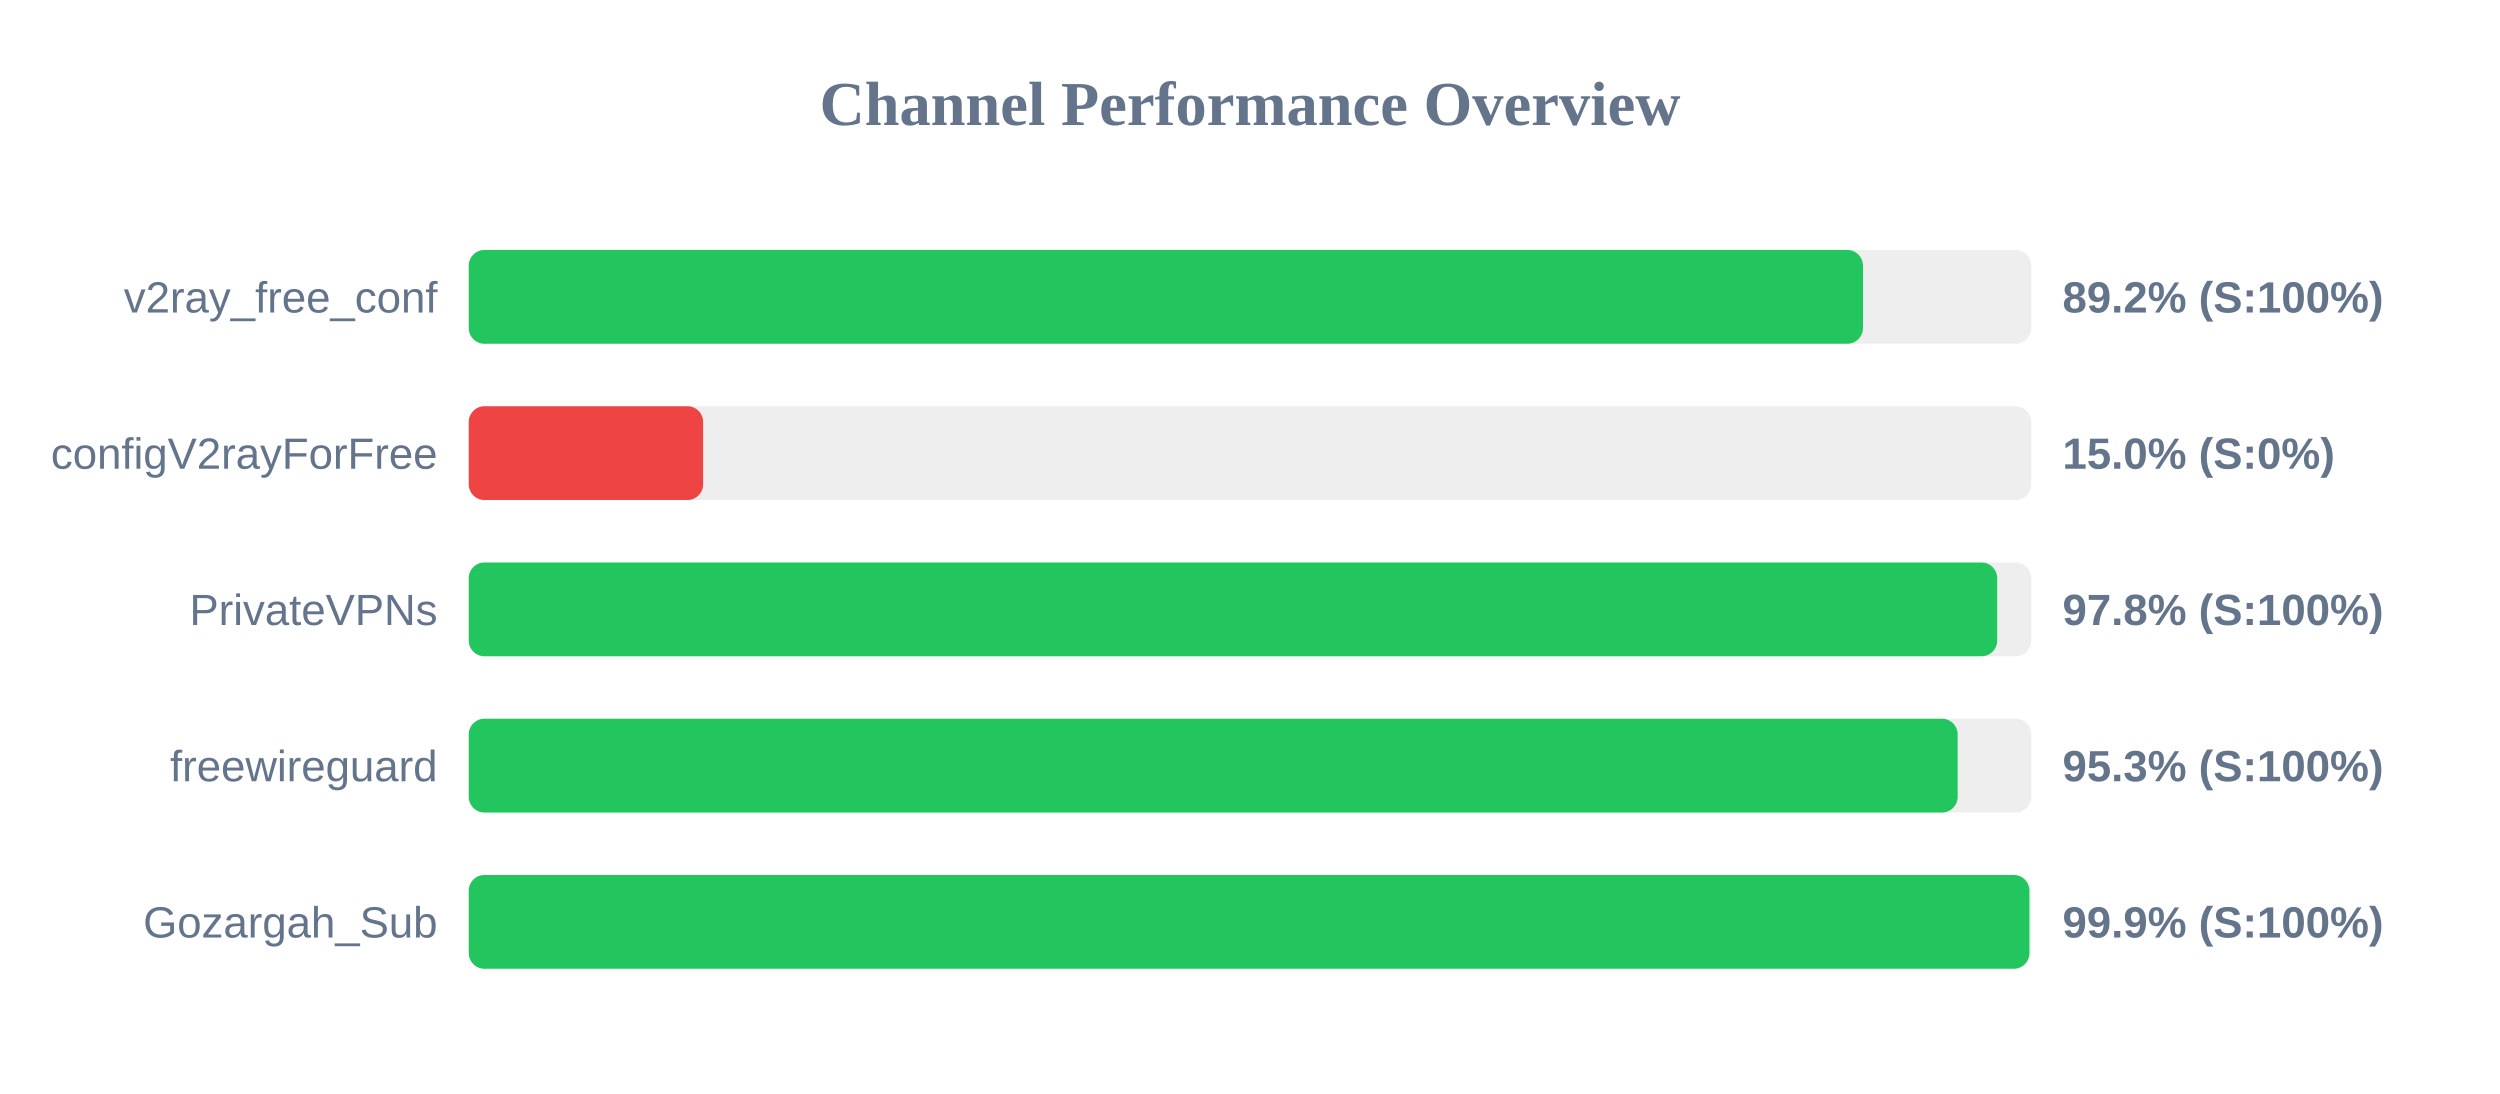
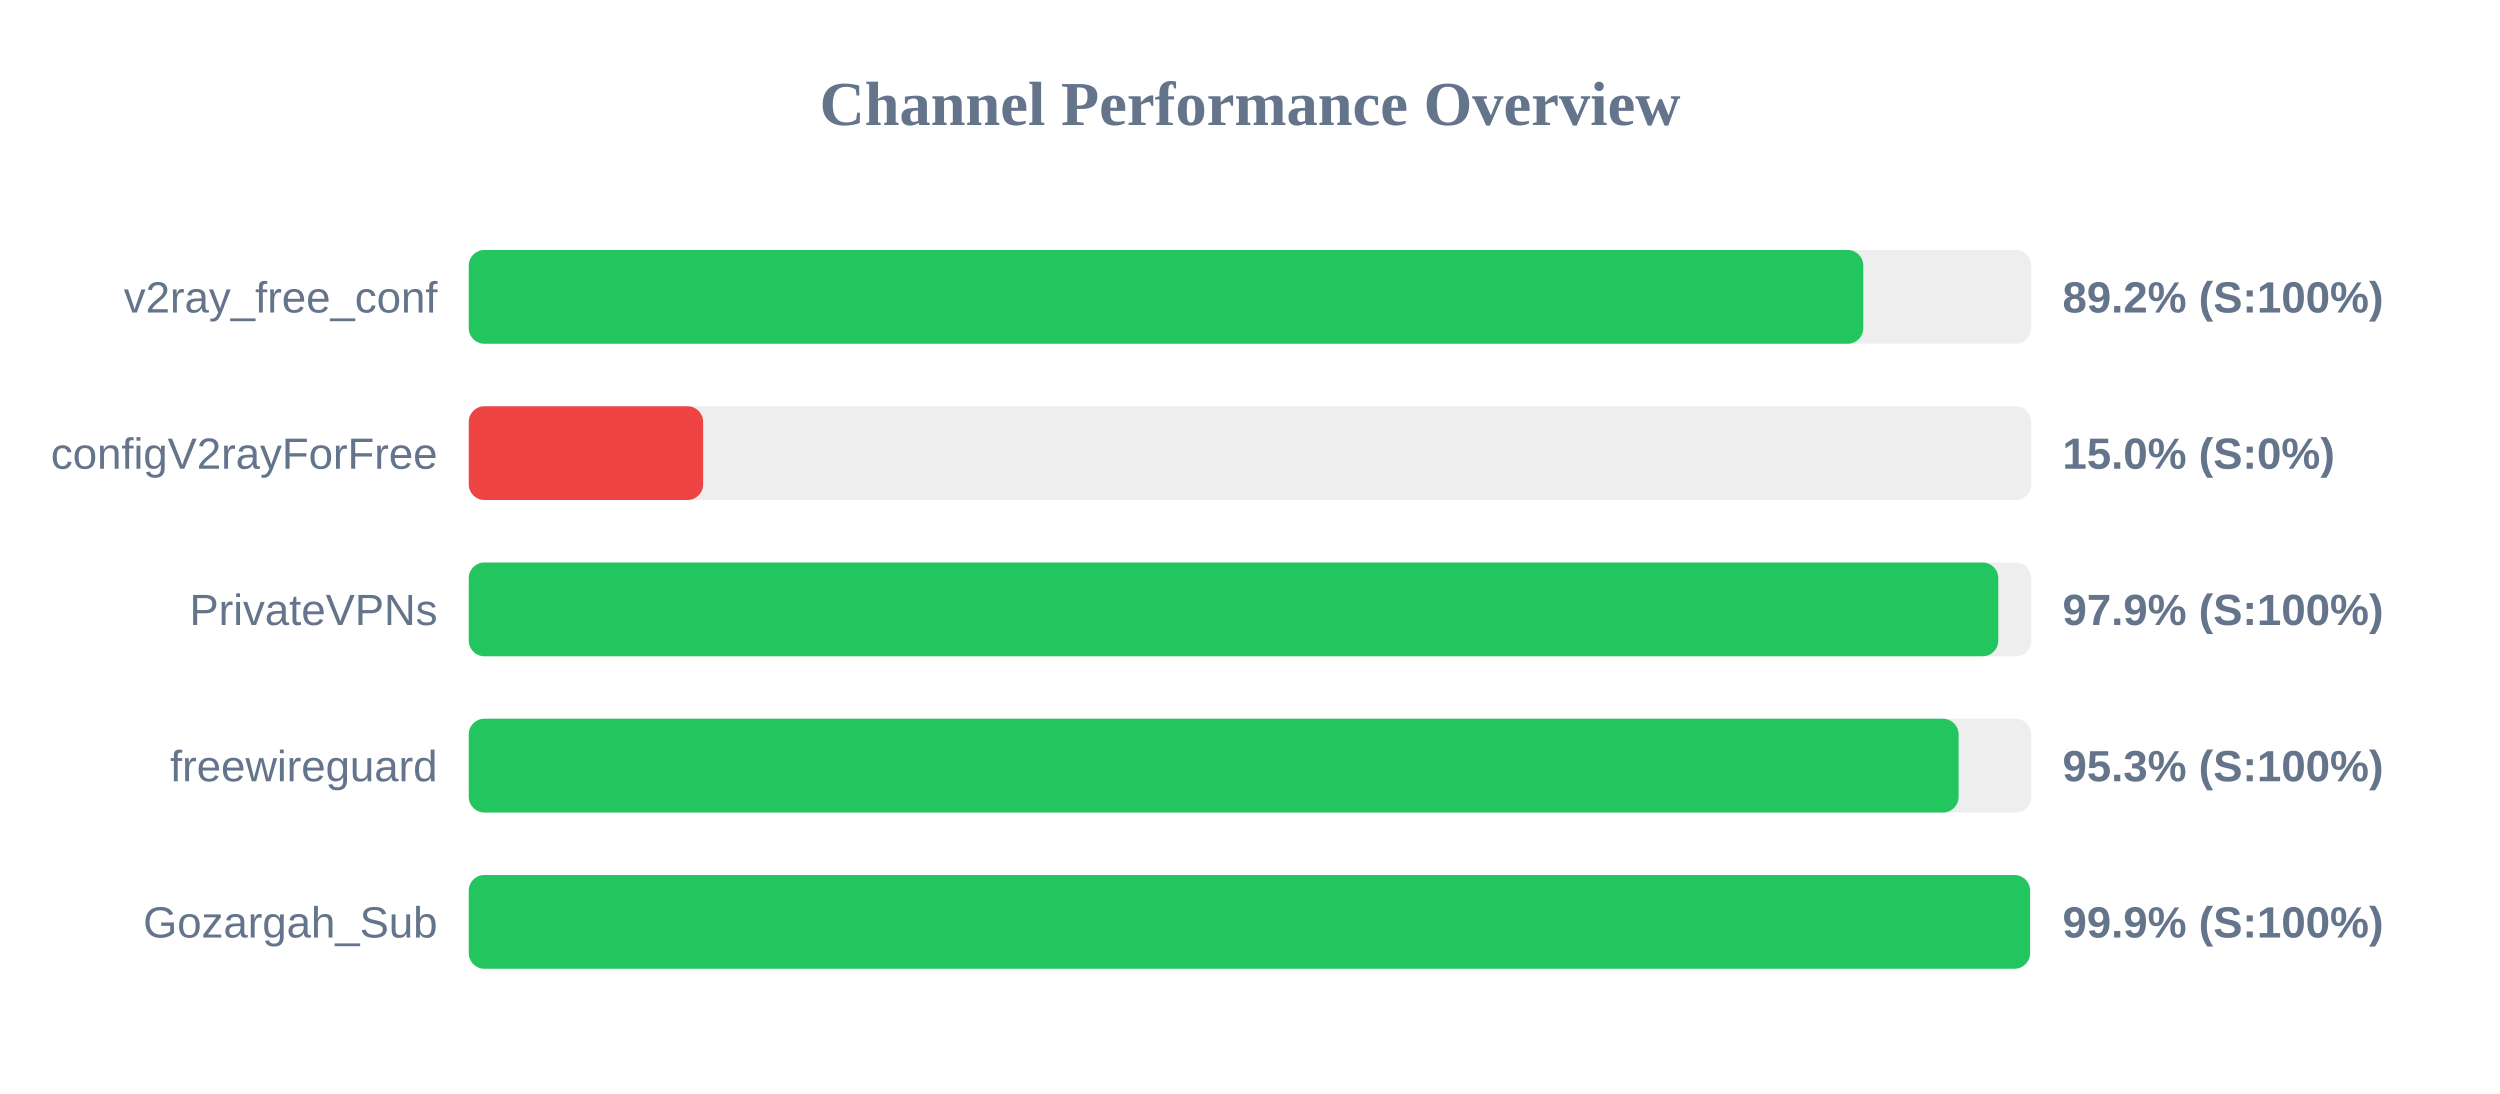
<svg xmlns="http://www.w3.org/2000/svg" width="800" height="350" version="1.1">
  <style>
        .row { font: 14px Arial; fill: #64748b; }
        .score { font: bold 14px Arial; fill: #64748b; }
    </style>
  <text x="400" y="40" text-anchor="middle" font-size="20px" font-weight="bold" fill="#64748b">Channel Performance Overview</text>
  <rect x="150" y="80" width="500" height="30" fill="#eee" rx="5" />
-   <rect x="150" y="80" width="446.15" height="30" fill="#22c55e" rx="5" />
+   <rect x="150" y="80" width="446.25" height="30" fill="#22c55e" rx="5" />
  <text x="140" y="100" text-anchor="end" class="row">v2ray_free_conf</text>
  <text x="660" y="100" text-anchor="start" class="score">89.2% (S:100%)</text>
  <rect x="150" y="130" width="500" height="30" fill="#eee" rx="5" />
  <rect x="150" y="130" width="75.0" height="30" fill="#ef4444" rx="5" />
  <text x="140" y="150" text-anchor="end" class="row">configV2rayForFree</text>
  <text x="660" y="150" text-anchor="start" class="score">15.0% (S:0%)</text>
  <rect x="150" y="180" width="500" height="30" fill="#eee" rx="5" />
-   <rect x="150" y="180" width="489.1" height="30" fill="#22c55e" rx="5" />
+   <rect x="150" y="180" width="489.45" height="30" fill="#22c55e" rx="5" />
  <text x="140" y="200" text-anchor="end" class="row">PrivateVPNs</text>
-   <text x="660" y="200" text-anchor="start" class="score">97.8% (S:100%)</text>
+   <text x="660" y="200" text-anchor="start" class="score">97.9% (S:100%)</text>
  <rect x="150" y="230" width="500" height="30" fill="#eee" rx="5" />
-   <rect x="150" y="230" width="476.45" height="30" fill="#22c55e" rx="5" />
+   <rect x="150" y="230" width="476.75" height="30" fill="#22c55e" rx="5" />
  <text x="140" y="250" text-anchor="end" class="row">freewireguard</text>
  <text x="660" y="250" text-anchor="start" class="score">95.3% (S:100%)</text>
  <rect x="150" y="280" width="500" height="30" fill="#eee" rx="5" />
-   <rect x="150" y="280" width="499.4" height="30" fill="#22c55e" rx="5" />
+   <rect x="150" y="280" width="499.6" height="30" fill="#22c55e" rx="5" />
  <text x="140" y="300" text-anchor="end" class="row">Gozargah_Sub</text>
  <text x="660" y="300" text-anchor="start" class="score">99.9% (S:100%)</text>
</svg>
